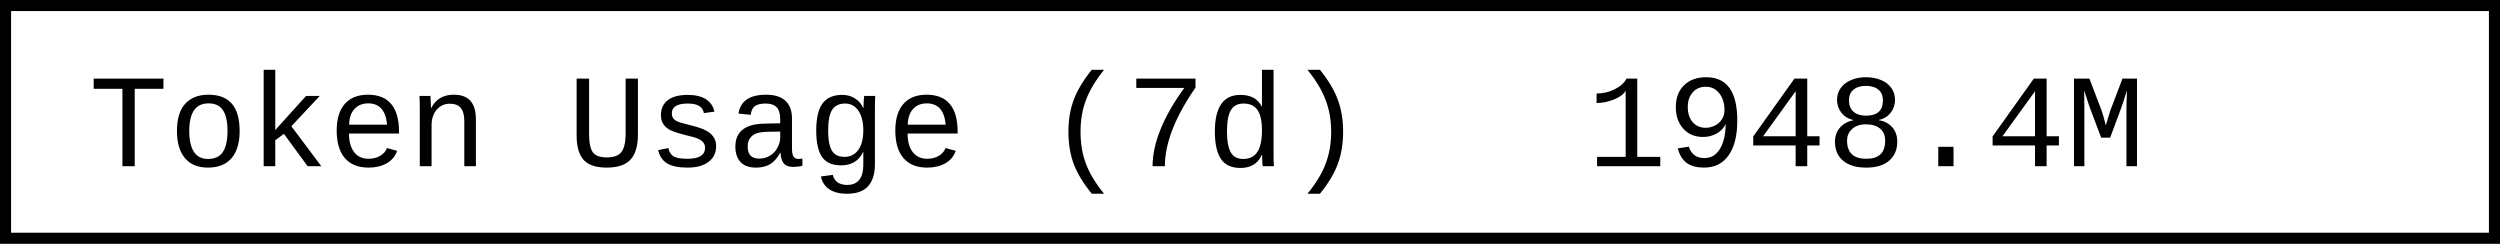
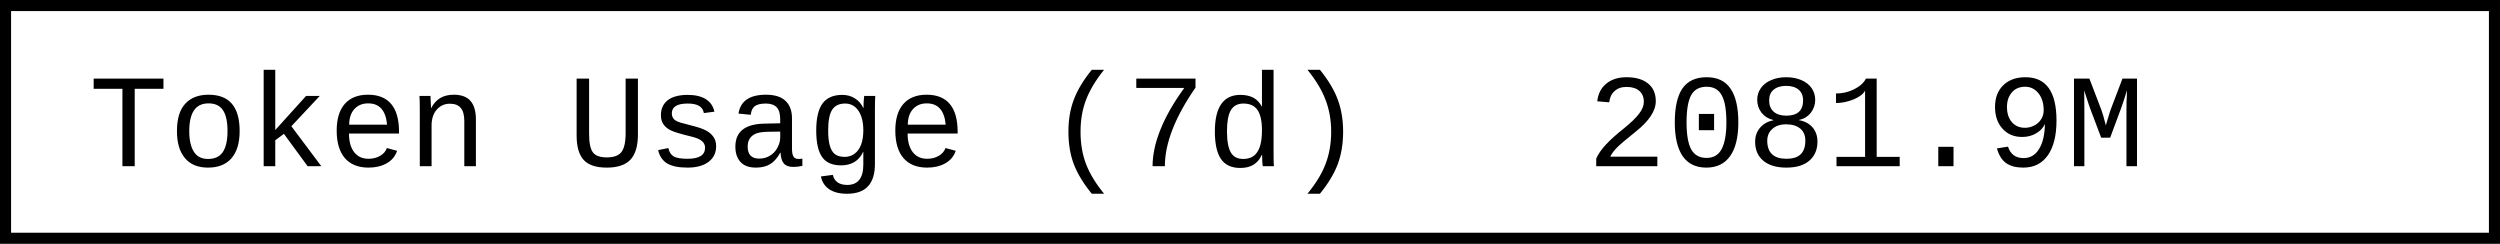
- <svg xmlns="http://www.w3.org/2000/svg" width="225.6" height="22" role="img" aria-label="Token Usage (7d): 1948.4M">
+ <svg xmlns="http://www.w3.org/2000/svg" width="225.6" height="22" role="img" aria-label="Token Usage (7d): 2081.9M">
  <rect x="0.5" y="0.5" width="224.6" height="21" fill="#fff" stroke="#000" stroke-width="1" />
  <g font-family="'Consolas','Monaco','Courier New',monospace" font-size="12" fill="#000">
    <text x="8" y="15">Token Usage (7d)</text>
-     <text x="143.2" y="15">1948.4M</text>
+     <text x="143.2" y="15">2081.9M</text>
  </g>
</svg>
